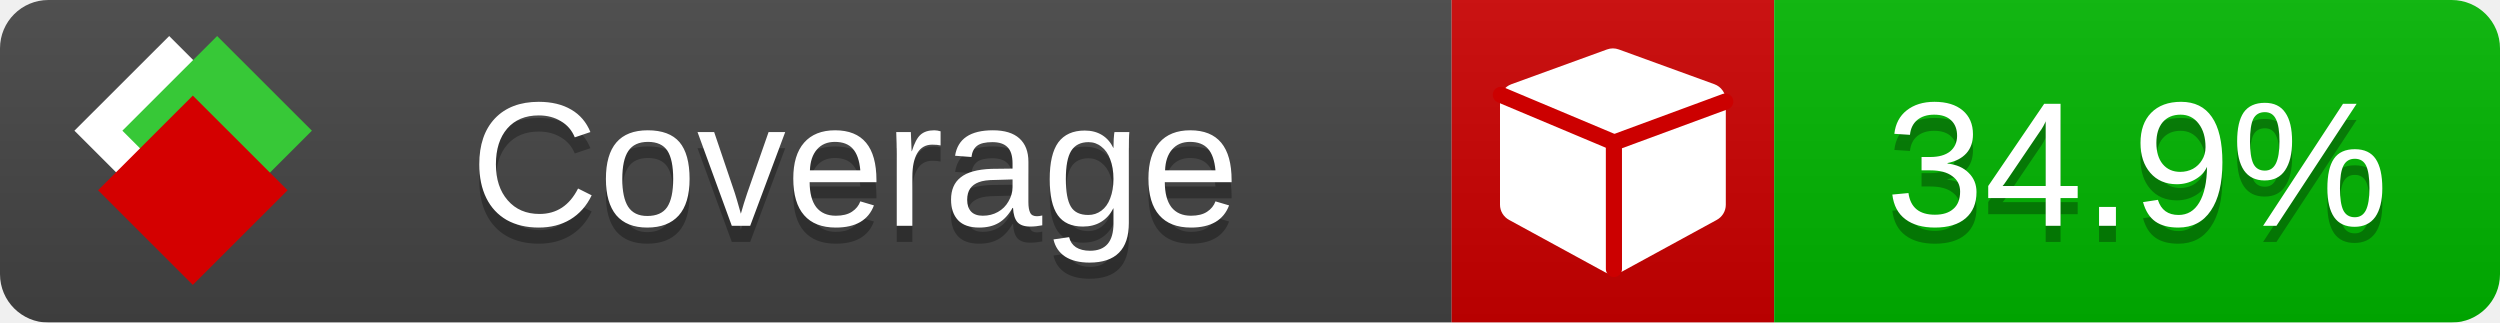
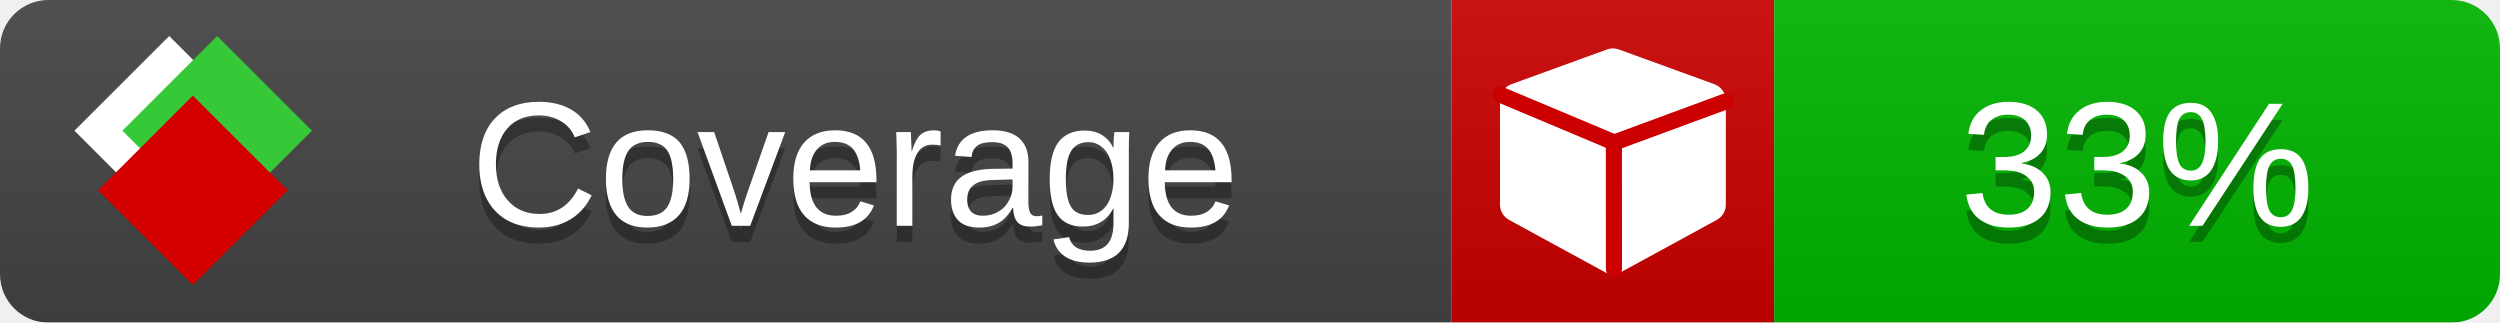
<svg xmlns="http://www.w3.org/2000/svg" xmlns:xlink="http://www.w3.org/1999/xlink" width="155" height="20">
  <style type="text/css">
          
            @keyframes fade1 {
                0% { visibility: visible; opacity: 1; }
               23% { visibility: visible; opacity: 1; }
               25% { visibility: hidden; opacity: 0; }
               48% { visibility: hidden; opacity: 0; }
               50% { visibility: hidden; opacity: 0; }
               73% { visibility: hidden; opacity: 0; }
               75% { visibility: hidden; opacity: 0; }
               98% { visibility: hidden; opacity: 0; }
              100% { visibility: visible; opacity: 1; }
            }
            @keyframes fade2 {
                0% { visibility: hidden; opacity: 0; }
               23% { visibility: hidden; opacity: 0; }
               25% { visibility: visible; opacity: 1; }
               48% { visibility: visible; opacity: 1; }
               50% { visibility: hidden; opacity: 0; }
               73% { visibility: hidden; opacity: 0; }
               75% { visibility: hidden; opacity: 0; }
               98% { visibility: hidden; opacity: 0; }
              100% { visibility: hidden; opacity: 0; }
            }
            @keyframes fade3 {
                0% { visibility: hidden; opacity: 0; }
               23% { visibility: hidden; opacity: 0; }
               25% { visibility: hidden; opacity: 0; }
               48% { visibility: hidden; opacity: 0; }
               50% { visibility: visible; opacity: 1; }
               73% { visibility: visible; opacity: 1; }
               75% { visibility: hidden; opacity: 0; }
               98% { visibility: hidden; opacity: 0; }
              100% { visibility: hidden; opacity: 0; }
            }
            @keyframes fade4 {
                0% { visibility: hidden; opacity: 0; }
               23% { visibility: hidden; opacity: 0; }
               25% { visibility: hidden; opacity: 0; }
               48% { visibility: hidden; opacity: 0; }
               50% { visibility: hidden; opacity: 0; }
               73% { visibility: hidden; opacity: 0; }
               75% { visibility: visible; opacity: 1; }
               98% { visibility: visible; opacity: 1; }
              100% { visibility: hidden; opacity: 0; }
            }
            .linecoverage {
                animation-duration: 15s;
                animation-name: fade1;
                animation-iteration-count: infinite;
            }
            .branchcoverage {
                animation-duration: 15s;
                animation-name: fade2;
                animation-iteration-count: infinite;
            }
            .methodcoverage {
                animation-duration: 15s;
                animation-name: fade3;
                animation-iteration-count: infinite;
            }
            .fullmethodcoverage {
                animation-duration: 15s;
                animation-name: fade4;
                animation-iteration-count: infinite;
            }
          
    </style>
  <defs>
    <linearGradient id="gradient" x2="0" y2="100%">
      <stop offset="0" stop-color="#bbb" stop-opacity=".1" />
      <stop offset="1" stop-opacity=".1" />
    </linearGradient>
    <linearGradient id="c">
      <stop offset="0" stop-color="#d40000" />
      <stop offset="1" stop-color="#ff2a2a" />
    </linearGradient>
    <linearGradient id="a">
      <stop offset="0" stop-color="#e0e0de" />
      <stop offset="1" stop-color="#fff" />
    </linearGradient>
    <linearGradient id="b">
      <stop offset="0" stop-color="#37c837" />
      <stop offset="1" stop-color="#217821" />
    </linearGradient>
    <linearGradient xlink:href="#a" id="e" x1="106.44" x2="69.96" y1="-11.96" y2="-46.84" gradientTransform="matrix(-.8426 -.00045 -.00045 -.8426 -94.27 -75.82)" gradientUnits="userSpaceOnUse" />
    <linearGradient xlink:href="#b" id="f" x1="56.19" x2="77.97" y1="-23.45" y2="10.62" gradientTransform="matrix(.8426 .00045 .00045 .8426 94.27 75.82)" gradientUnits="userSpaceOnUse" />
    <linearGradient xlink:href="#c" id="g" x1="79.98" x2="132.9" y1="10.79" y2="10.79" gradientTransform="matrix(.8426 .00045 .00045 .8426 94.27 75.82)" gradientUnits="userSpaceOnUse" />
    <mask id="mask">
      <rect width="155" height="20" rx="3" fill="#fff" />
    </mask>
    <g id="icon" transform="matrix(.04486 0 0 .04481 -.48 -.63)">
      <rect width="52.92" height="52.92" x="-109.72" y="-27.13" fill="url(#e)" transform="rotate(-135)" />
      <rect width="52.92" height="52.92" x="70.19" y="-39.18" fill="url(#f)" transform="rotate(45)" />
      <rect width="52.92" height="52.92" x="80.05" y="-15.74" fill="url(#g)" transform="rotate(45)" />
    </g>
  </defs>
  <g mask="url(#mask)">
    <rect x="0" y="0" width="90" height="20" fill="#444" />
    <rect x="90" y="0" width="20" height="20" fill="#c00" />
    <rect x="110" y="0" width="45" height="20" fill="#00B600" />
    <rect x="0" y="0" width="155" height="20" fill="url(#gradient)" />
  </g>
  <g>
    <path class="" fill="#fff" d="m 107,6.231 v 6.462 c 0,0.196 -0.051,0.379 -0.151,0.547 -0.101,0.168 -0.238,0.3 -0.412,0.395 l -5.923,3.231 c -0.157,0.09 -0.328,0.135 -0.513,0.135 -0.185,0 -0.356,-0.045 -0.513,-0.135 l -5.923,-3.231 C 93.39,13.539 93.252,13.407 93.151,13.239 93.05,13.071 93,12.889 93,12.692 v -6.462 c 0,-0.224 0.065,-0.429 0.194,-0.614 0.129,-0.185 0.3,-0.317 0.513,-0.395 l 5.923,-2.154 c 0.123,-0.045 0.247,-0.067 0.37,-0.067 0.123,0 0.247,0.022 0.37,0.067 l 5.923,2.154 c 0.213,0.079 0.384,0.21 0.513,0.395 0.129,0.185 0.194,0.39 0.194,0.614 z" />
    <path class="" style="fill:none;stroke:#cc0000;stroke-width:1;stroke-linecap:round;stroke-dasharray:none;stroke-opacity:1" d="m 100.064,16.677 -0.002,-7.833 6.906,-2.547" />
    <path class="" style="fill:none;stroke:#cc0000;stroke-width:1;stroke-linecap:round;stroke-dasharray:none;stroke-opacity:1" d="M 99.914,8.765 93.052,5.882" />
  </g>
  <g fill="#fff" text-anchor="middle" font-family="Verdana,Arial,Geneva,sans-serif" font-size="11">
    <a xlink:href="https://github.com/danielpalme/ReportGenerator" target="_top">
      <use xlink:href="#icon" transform="translate(3,1) scale(3.5)" />
    </a>
    <text x="53" y="15" fill="#010101" fill-opacity=".3">Coverage</text>
    <text x="53" y="14" fill="#fff">Coverage</text>
-     <text class="" x="132.5" y="15" fill="#010101" fill-opacity=".3">34.9%</text>
-     <text class="" x="132.5" y="14">34.9%</text>
+     <text class="" x="132.5" y="15" fill="#010101" fill-opacity=".3">33%</text>
+     <text class="" x="132.5" y="14">33%</text>
  </g>
  <g>
    <rect class="" x="90" y="0" width="65" height="20" fill-opacity="0" />
  </g>
</svg>
